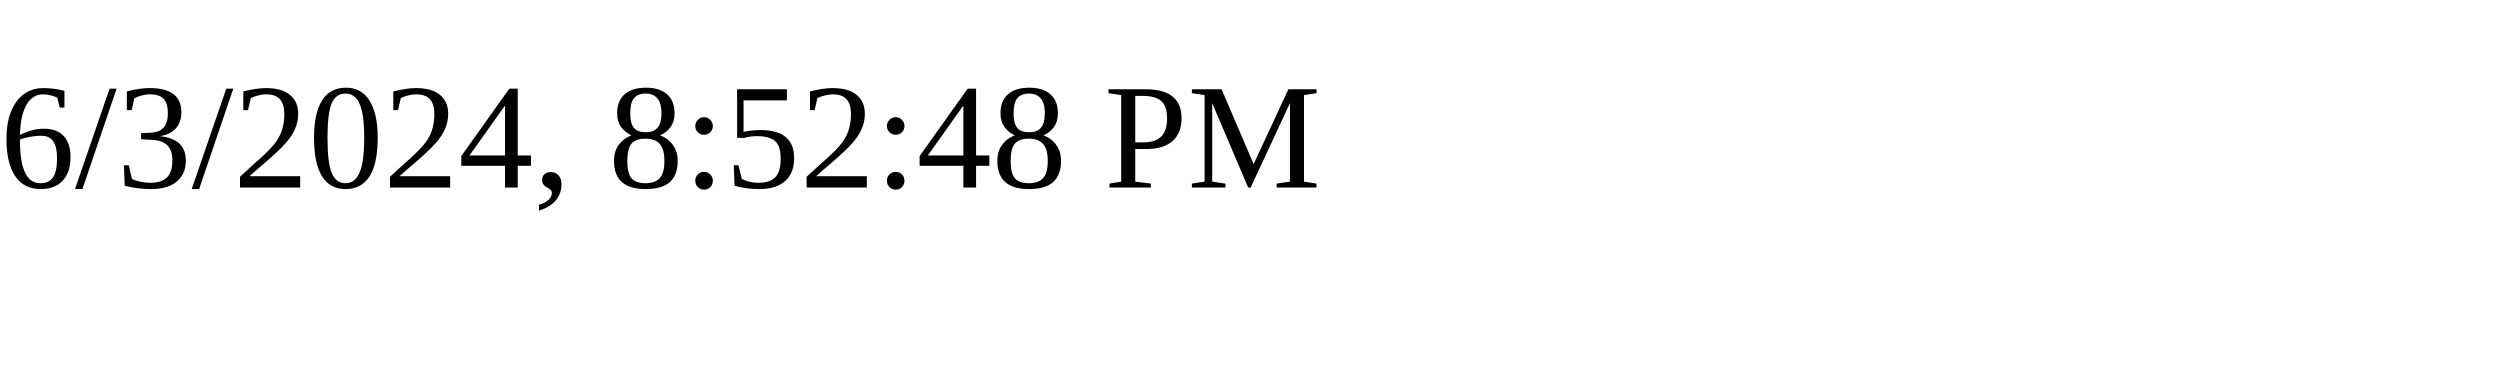
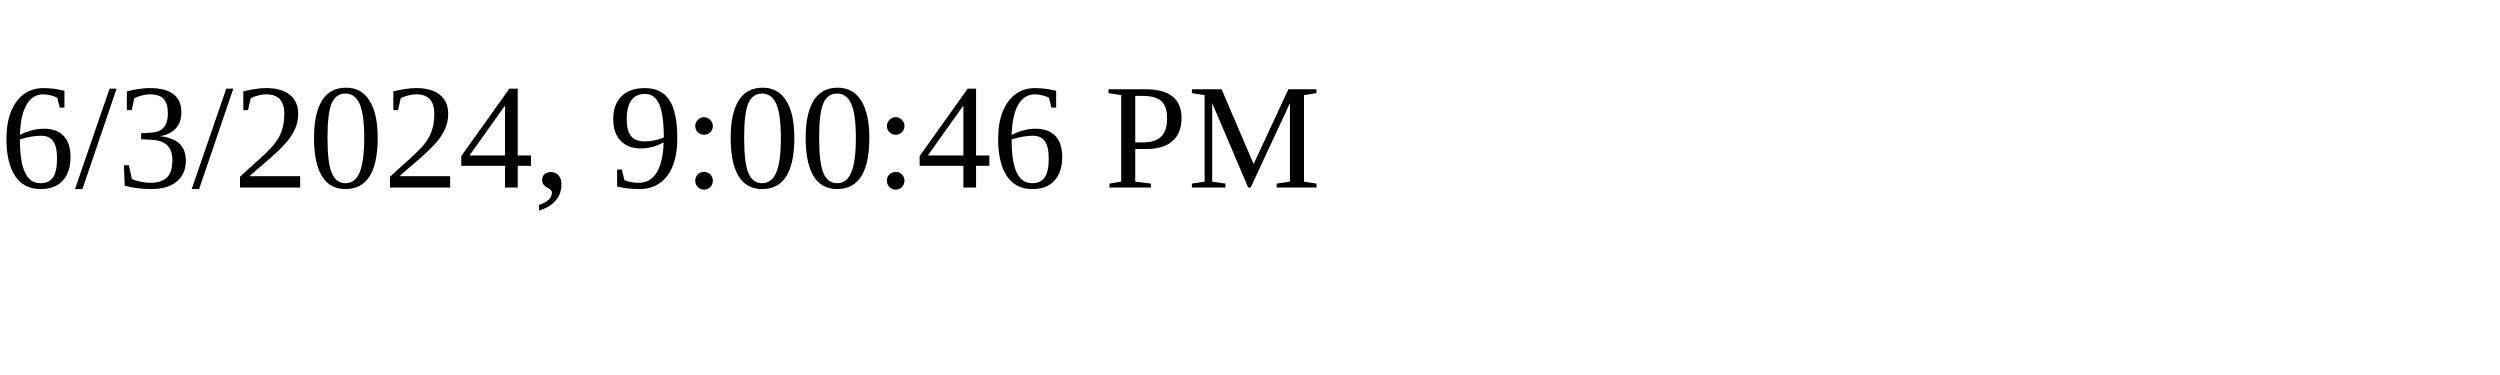
<svg xmlns="http://www.w3.org/2000/svg" height="30" width="200">
-   <text x="0" y="15">6/3/2024, 8:52:48 PM</text>
+   <text x="0" y="15">6/3/2024, 9:00:46 PM</text>
</svg>
